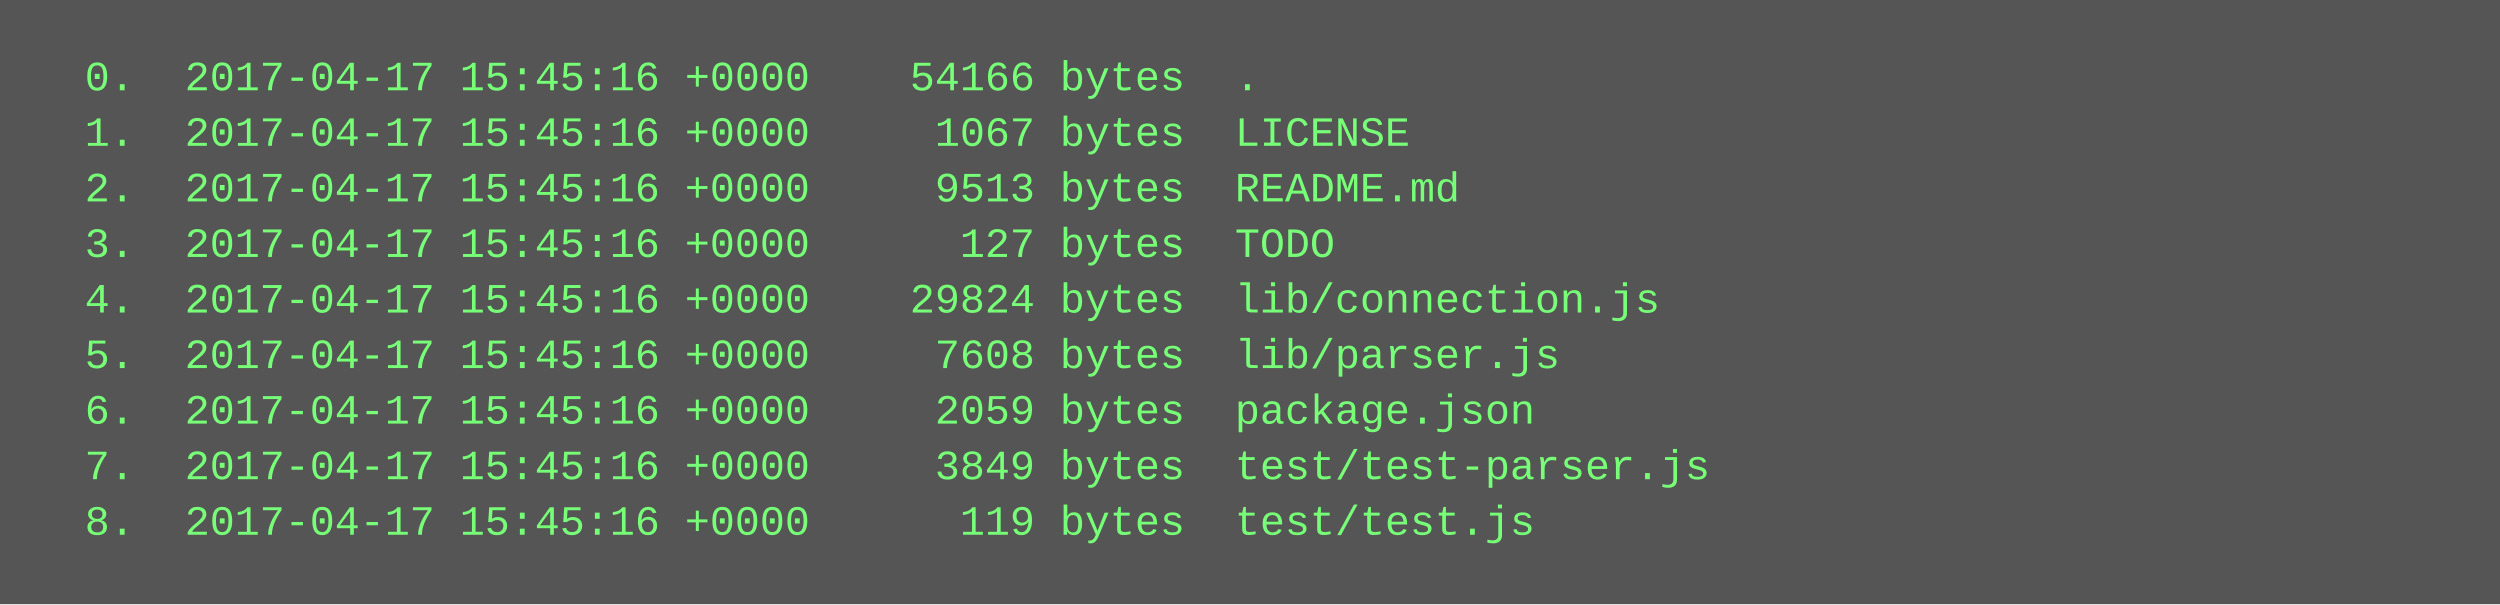
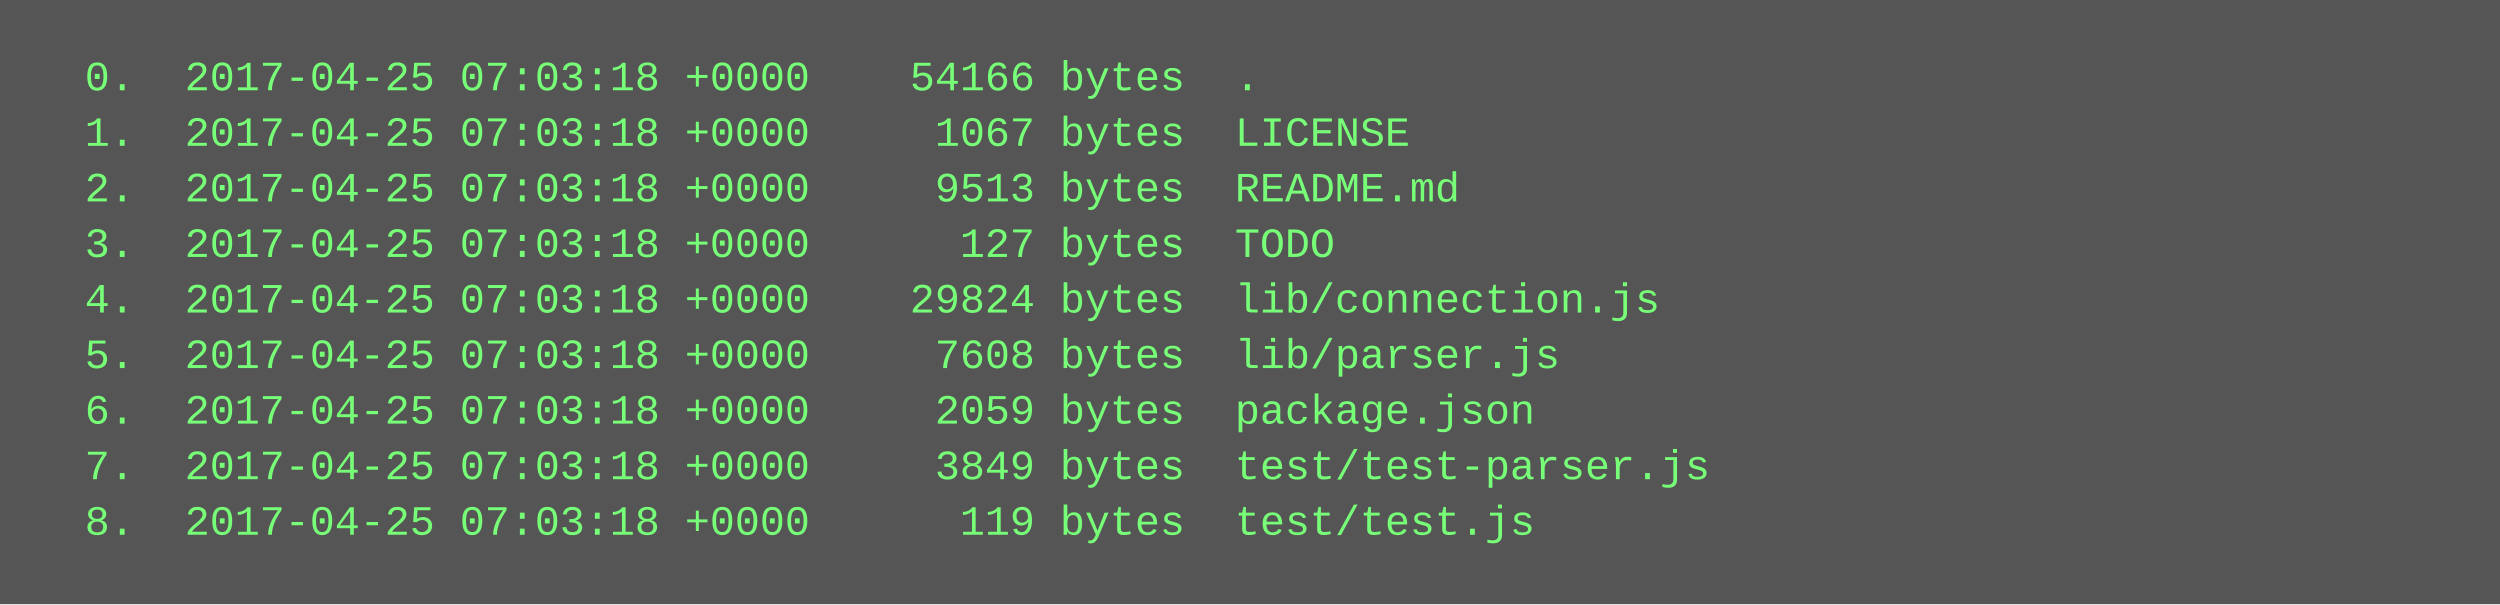
<svg xmlns="http://www.w3.org/2000/svg" height="174" width="720">
  <rect height="174" fill="#555" width="720" />
  <text fill="#7f7" font-family="Courier New" font-size="12" xml:space="preserve">
-     <tspan x="10" y="26">  0.  2017-04-17 15:45:16 +0000    54166 bytes  .</tspan>
-     <tspan x="10" y="42">  1.  2017-04-17 15:45:16 +0000     1067 bytes  LICENSE</tspan>
-     <tspan x="10" y="58">  2.  2017-04-17 15:45:16 +0000     9513 bytes  README.md</tspan>
-     <tspan x="10" y="74">  3.  2017-04-17 15:45:16 +0000      127 bytes  TODO</tspan>
-     <tspan x="10" y="90">  4.  2017-04-17 15:45:16 +0000    29824 bytes  lib/connection.js</tspan>
-     <tspan x="10" y="106">  5.  2017-04-17 15:45:16 +0000     7608 bytes  lib/parser.js</tspan>
-     <tspan x="10" y="122">  6.  2017-04-17 15:45:16 +0000     2059 bytes  package.json</tspan>
-     <tspan x="10" y="138">  7.  2017-04-17 15:45:16 +0000     3849 bytes  test/test-parser.js</tspan>
-     <tspan x="10" y="154">  8.  2017-04-17 15:45:16 +0000      119 bytes  test/test.js</tspan>
+     <tspan x="10" y="26">  0.  2017-04-25 07:03:18 +0000    54166 bytes  .</tspan>
+     <tspan x="10" y="42">  1.  2017-04-25 07:03:18 +0000     1067 bytes  LICENSE</tspan>
+     <tspan x="10" y="58">  2.  2017-04-25 07:03:18 +0000     9513 bytes  README.md</tspan>
+     <tspan x="10" y="74">  3.  2017-04-25 07:03:18 +0000      127 bytes  TODO</tspan>
+     <tspan x="10" y="90">  4.  2017-04-25 07:03:18 +0000    29824 bytes  lib/connection.js</tspan>
+     <tspan x="10" y="106">  5.  2017-04-25 07:03:18 +0000     7608 bytes  lib/parser.js</tspan>
+     <tspan x="10" y="122">  6.  2017-04-25 07:03:18 +0000     2059 bytes  package.json</tspan>
+     <tspan x="10" y="138">  7.  2017-04-25 07:03:18 +0000     3849 bytes  test/test-parser.js</tspan>
+     <tspan x="10" y="154">  8.  2017-04-25 07:03:18 +0000      119 bytes  test/test.js</tspan>
  </text>
</svg>
